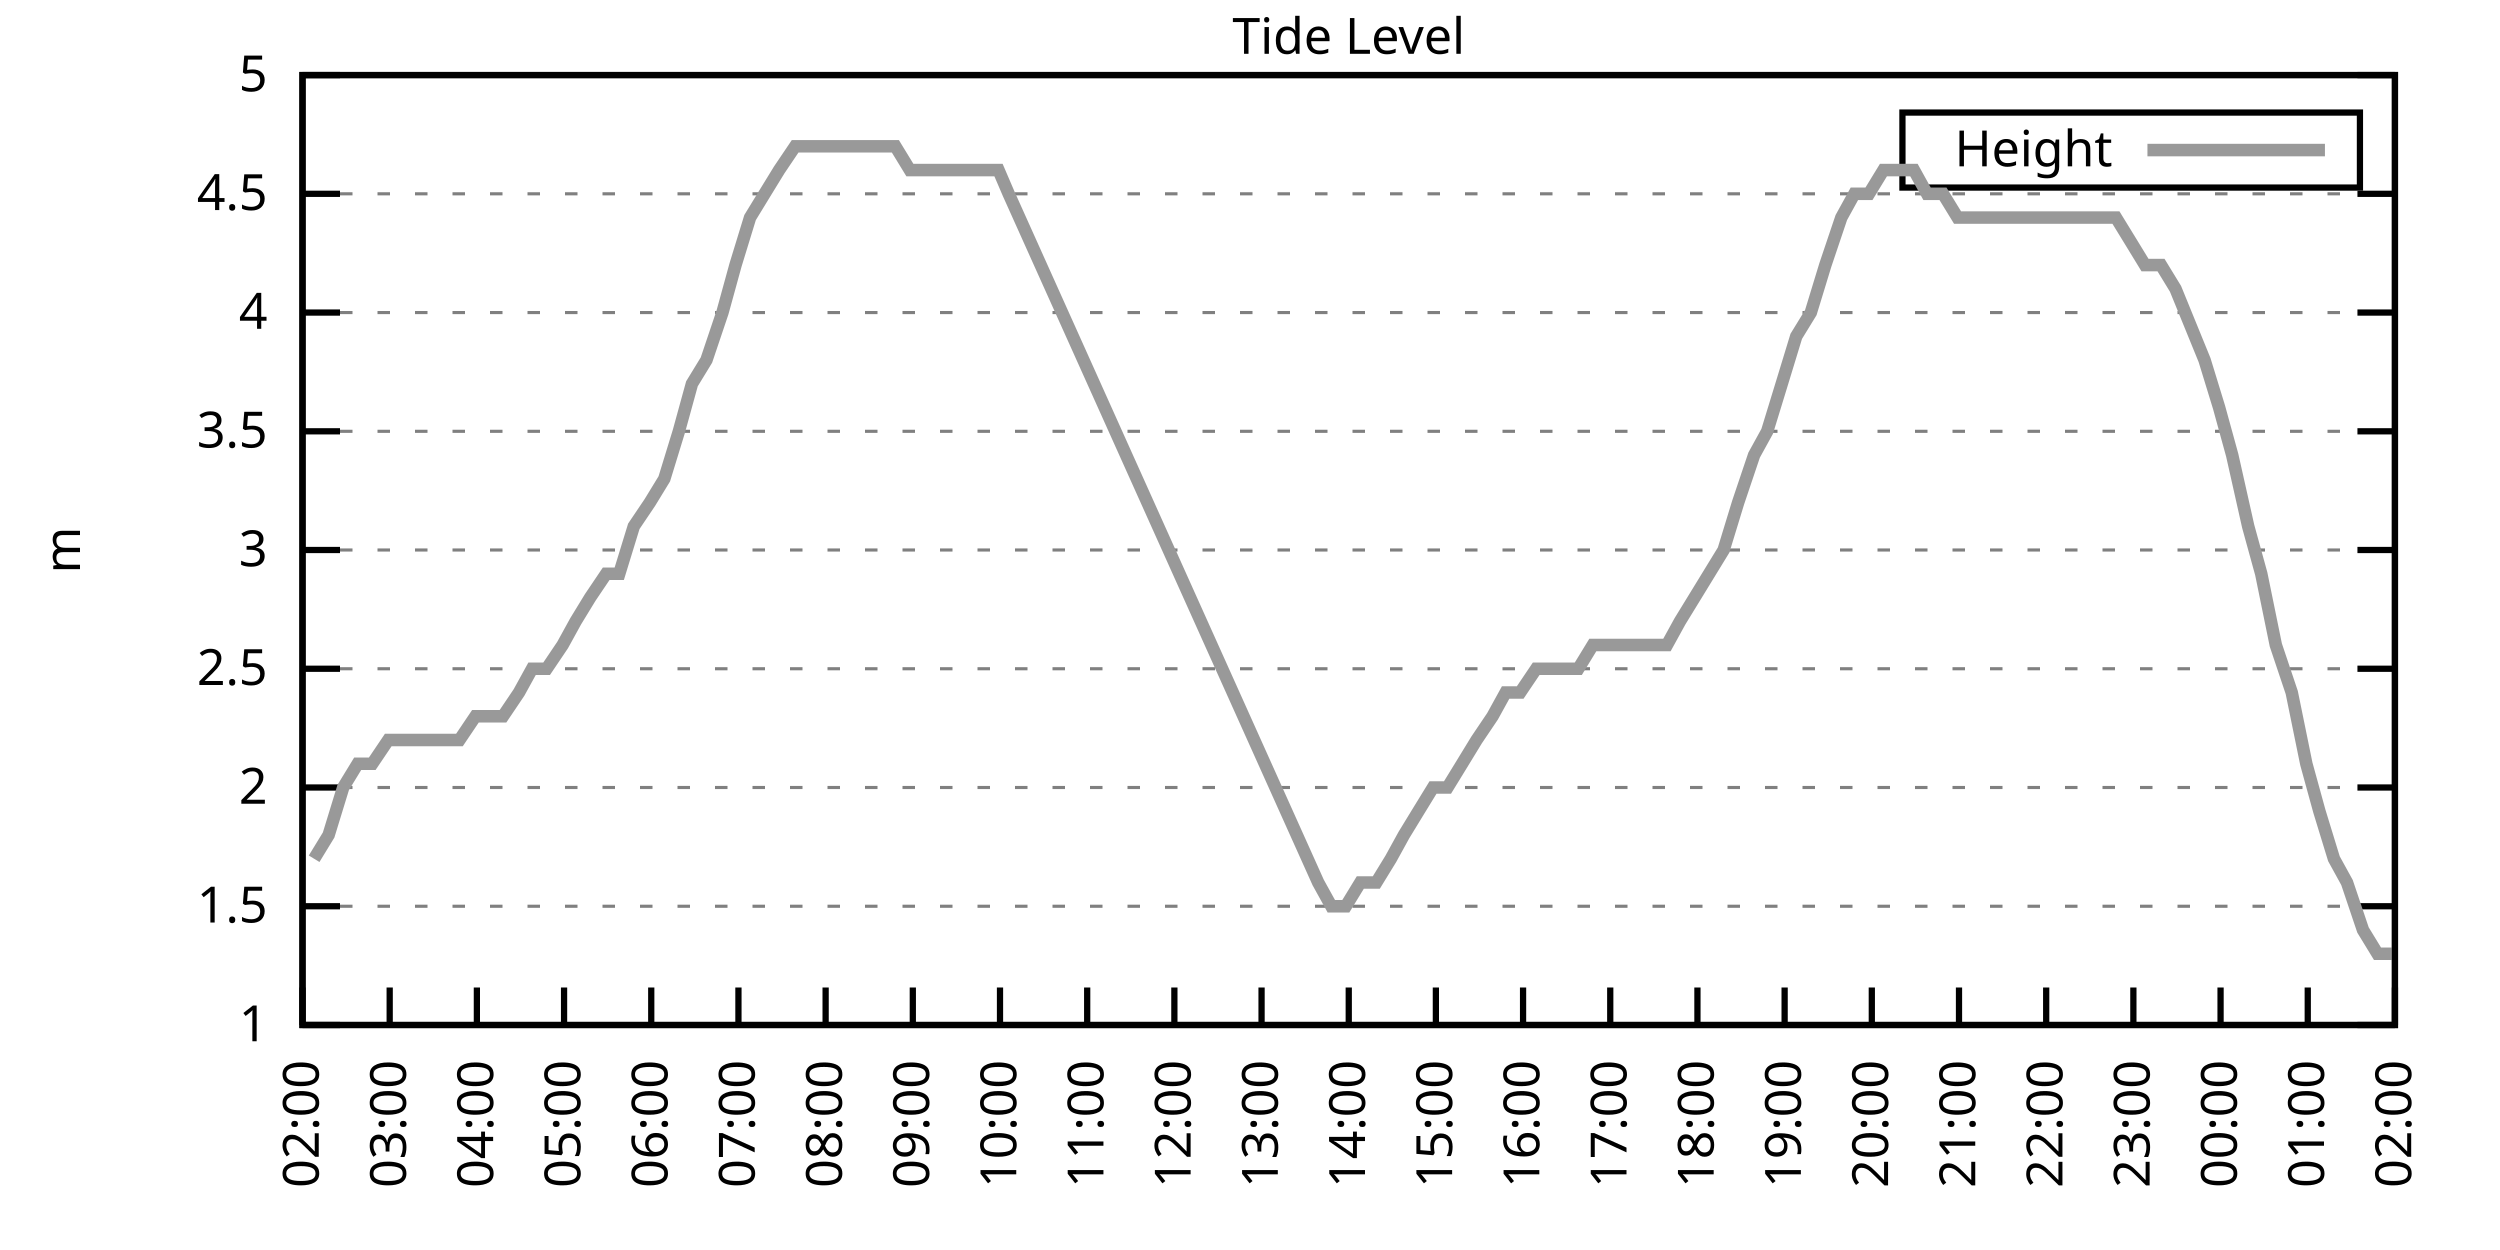
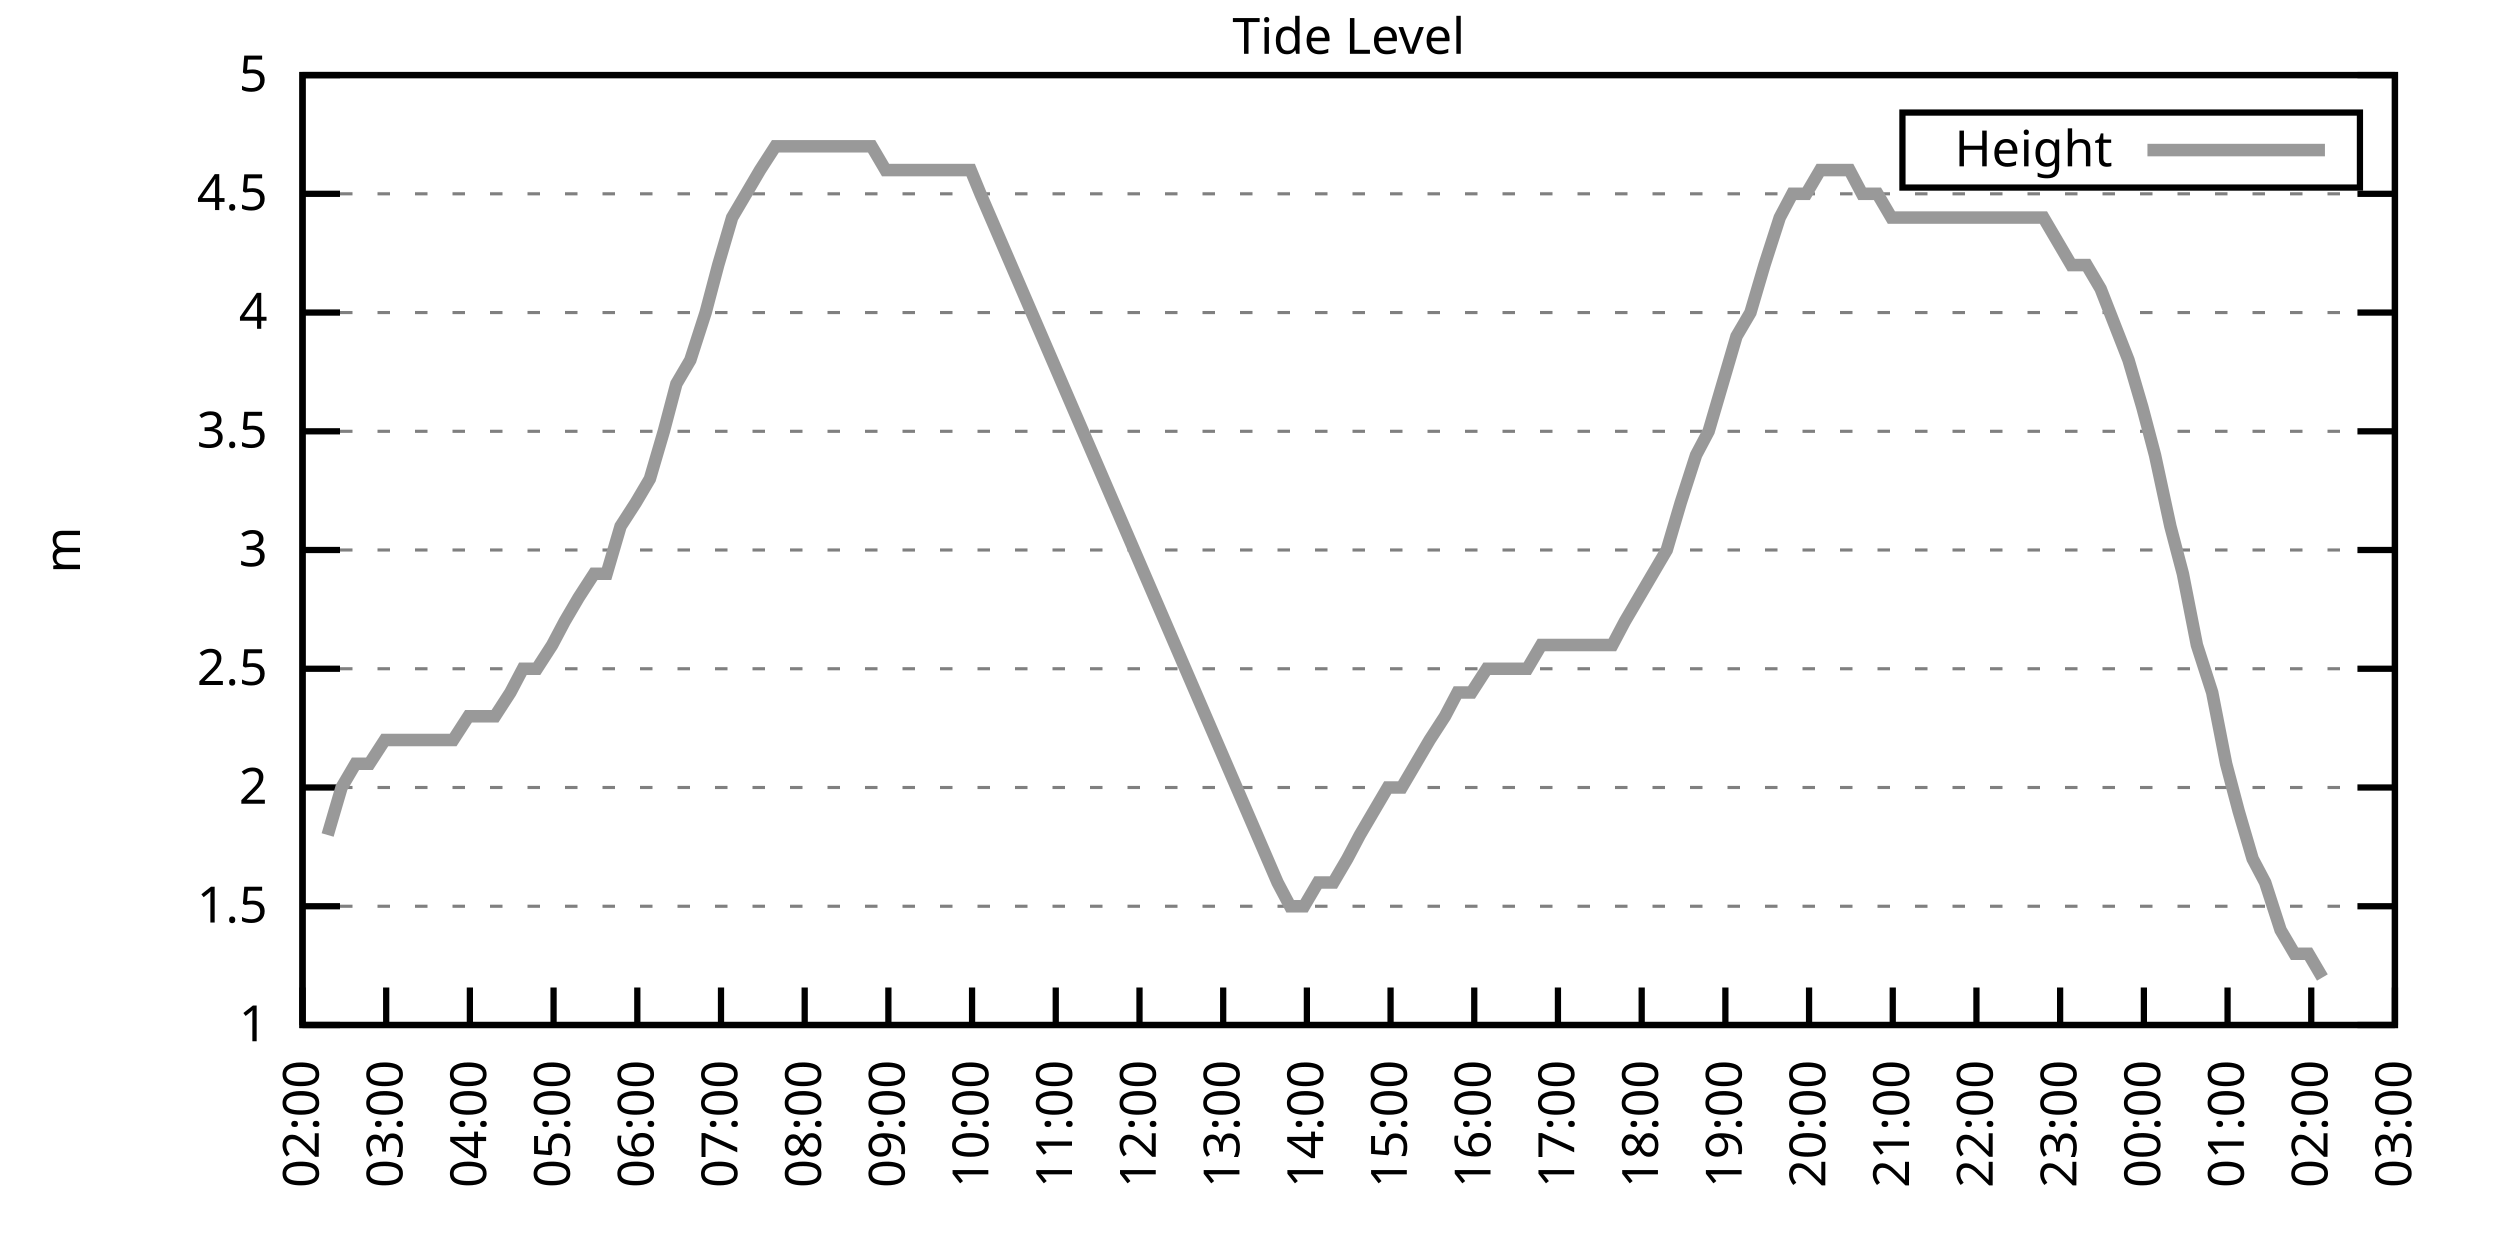
<svg xmlns="http://www.w3.org/2000/svg" xmlns:xlink="http://www.w3.org/1999/xlink" width="400" height="200" viewBox="0 0 400 200">
  <g id="gnuplot_canvas">
    <rect x="0" y="0" width="400" height="200" fill="none" />
    <defs>
      <circle id="gpDot" r="0.5" stroke-width="0.5" stroke="currentColor" />
      <path id="gpPt0" stroke-width="0.333" stroke="currentColor" d="M-1,0 h2 M0,-1 v2" />
      <path id="gpPt1" stroke-width="0.333" stroke="currentColor" d="M-1,-1 L1,1 M1,-1 L-1,1" />
      <path id="gpPt2" stroke-width="0.333" stroke="currentColor" d="M-1,0 L1,0 M0,-1 L0,1 M-1,-1 L1,1 M-1,1 L1,-1" />
      <rect id="gpPt3" stroke-width="0.333" stroke="currentColor" x="-1" y="-1" width="2" height="2" />
      <rect id="gpPt4" stroke-width="0.333" stroke="currentColor" fill="currentColor" x="-1" y="-1" width="2" height="2" />
      <circle id="gpPt5" stroke-width="0.333" stroke="currentColor" cx="0" cy="0" r="1" />
      <use xlink:href="#gpPt5" id="gpPt6" fill="currentColor" stroke="none" />
      <path id="gpPt7" stroke-width="0.333" stroke="currentColor" d="M0,-1.33 L-1.33,0.67 L1.33,0.67 z" />
      <use xlink:href="#gpPt7" id="gpPt8" fill="currentColor" stroke="none" />
      <use xlink:href="#gpPt7" id="gpPt9" stroke="currentColor" transform="rotate(180)" />
      <use xlink:href="#gpPt9" id="gpPt10" fill="currentColor" stroke="none" />
      <use xlink:href="#gpPt3" id="gpPt11" stroke="currentColor" transform="rotate(45)" />
      <use xlink:href="#gpPt11" id="gpPt12" fill="currentColor" stroke="none" />
      <path id="gpPt13" stroke-width="0.333" stroke="currentColor" d="M0,1.330 L1.265,0.411 L0.782,-1.067 L-0.782,-1.076 L-1.265,0.411 z" />
      <use xlink:href="#gpPt13" id="gpPt14" fill="currentColor" stroke="none" />
      <filter id="textbox" filterUnits="objectBoundingBox" x="0" y="0" height="1" width="1">
        <feFlood flood-color="white" flood-opacity="1" result="bgnd" />
        <feComposite in="SourceGraphic" in2="bgnd" operator="atop" />
      </filter>
      <filter id="greybox" filterUnits="objectBoundingBox" x="0" y="0" height="1" width="1">
        <feFlood flood-color="lightgrey" flood-opacity="1" result="grey" />
        <feComposite in="SourceGraphic" in2="grey" operator="atop" />
      </filter>
    </defs>
    <g fill="none" color="white" stroke="currentColor" stroke-width="1.00" stroke-linecap="butt" stroke-linejoin="miter">
</g>
    <g fill="none" color="black" stroke="currentColor" stroke-width="1.00" stroke-linecap="butt" stroke-linejoin="miter">
      <g stroke="none" shape-rendering="crispEdges">
        <polygon fill="rgb(255, 255, 255)" points="48.40,164.00 383.18,164.00 383.18,12.02 48.40,12.02 " />
      </g>
    </g>
    <g fill="none" color="black" stroke="currentColor" stroke-width="1.00" stroke-linecap="butt" stroke-linejoin="miter">
</g>
    <g fill="none" color="black" stroke="black" stroke-width="0.50" stroke-linecap="butt" stroke-linejoin="miter">
</g>
    <g fill="none" color="gray" stroke="currentColor" stroke-width="0.50" stroke-linecap="butt" stroke-linejoin="miter">
      <path stroke="gray" stroke-dasharray="2,4" class="gridline" d="M48.40,164.00 L383.19,164.00  " />
    </g>
    <g fill="none" color="gray" stroke="gray" stroke-width="1.00" stroke-linecap="butt" stroke-linejoin="miter">
</g>
    <g fill="none" color="black" stroke="currentColor" stroke-width="1.00" stroke-linecap="butt" stroke-linejoin="miter">
      <path stroke="black" d="M48.40,164.00 L54.40,164.00 M383.19,164.00 L377.19,164.00  " />
      <g transform="translate(42.80,166.60)" stroke="none" fill="black" font-family="Sans" font-size="8.00" text-anchor="end">
        <text>
          <tspan font-family="Sans"> 1</tspan>
        </text>
      </g>
    </g>
    <g fill="none" color="black" stroke="currentColor" stroke-width="1.00" stroke-linecap="butt" stroke-linejoin="miter">
</g>
    <g fill="none" color="black" stroke="black" stroke-width="0.50" stroke-linecap="butt" stroke-linejoin="miter">
</g>
    <g fill="none" color="gray" stroke="currentColor" stroke-width="0.50" stroke-linecap="butt" stroke-linejoin="miter">
      <path stroke="gray" stroke-dasharray="2,4" class="gridline" d="M48.40,145.00 L383.19,145.00  " />
    </g>
    <g fill="none" color="gray" stroke="gray" stroke-width="1.00" stroke-linecap="butt" stroke-linejoin="miter">
</g>
    <g fill="none" color="black" stroke="currentColor" stroke-width="1.00" stroke-linecap="butt" stroke-linejoin="miter">
      <path stroke="black" d="M48.40,145.00 L54.40,145.00 M383.19,145.00 L377.19,145.00  " />
      <g transform="translate(42.80,147.60)" stroke="none" fill="black" font-family="Sans" font-size="8.00" text-anchor="end">
        <text>
          <tspan font-family="Sans"> 1.5</tspan>
        </text>
      </g>
    </g>
    <g fill="none" color="black" stroke="currentColor" stroke-width="1.00" stroke-linecap="butt" stroke-linejoin="miter">
</g>
    <g fill="none" color="black" stroke="black" stroke-width="0.50" stroke-linecap="butt" stroke-linejoin="miter">
</g>
    <g fill="none" color="gray" stroke="currentColor" stroke-width="0.50" stroke-linecap="butt" stroke-linejoin="miter">
      <path stroke="gray" stroke-dasharray="2,4" class="gridline" d="M48.40,126.00 L383.19,126.00  " />
    </g>
    <g fill="none" color="gray" stroke="gray" stroke-width="1.00" stroke-linecap="butt" stroke-linejoin="miter">
</g>
    <g fill="none" color="black" stroke="currentColor" stroke-width="1.00" stroke-linecap="butt" stroke-linejoin="miter">
      <path stroke="black" d="M48.40,126.00 L54.40,126.00 M383.19,126.00 L377.19,126.00  " />
      <g transform="translate(42.80,128.60)" stroke="none" fill="black" font-family="Sans" font-size="8.00" text-anchor="end">
        <text>
          <tspan font-family="Sans"> 2</tspan>
        </text>
      </g>
    </g>
    <g fill="none" color="black" stroke="currentColor" stroke-width="1.00" stroke-linecap="butt" stroke-linejoin="miter">
</g>
    <g fill="none" color="black" stroke="black" stroke-width="0.50" stroke-linecap="butt" stroke-linejoin="miter">
</g>
    <g fill="none" color="gray" stroke="currentColor" stroke-width="0.50" stroke-linecap="butt" stroke-linejoin="miter">
      <path stroke="gray" stroke-dasharray="2,4" class="gridline" d="M48.40,107.00 L383.19,107.00  " />
    </g>
    <g fill="none" color="gray" stroke="gray" stroke-width="1.00" stroke-linecap="butt" stroke-linejoin="miter">
</g>
    <g fill="none" color="black" stroke="currentColor" stroke-width="1.00" stroke-linecap="butt" stroke-linejoin="miter">
      <path stroke="black" d="M48.40,107.00 L54.40,107.00 M383.19,107.00 L377.19,107.00  " />
      <g transform="translate(42.80,109.60)" stroke="none" fill="black" font-family="Sans" font-size="8.00" text-anchor="end">
        <text>
          <tspan font-family="Sans"> 2.5</tspan>
        </text>
      </g>
    </g>
    <g fill="none" color="black" stroke="currentColor" stroke-width="1.00" stroke-linecap="butt" stroke-linejoin="miter">
</g>
    <g fill="none" color="black" stroke="black" stroke-width="0.50" stroke-linecap="butt" stroke-linejoin="miter">
</g>
    <g fill="none" color="gray" stroke="currentColor" stroke-width="0.50" stroke-linecap="butt" stroke-linejoin="miter">
      <path stroke="gray" stroke-dasharray="2,4" class="gridline" d="M48.40,88.00 L383.19,88.00  " />
    </g>
    <g fill="none" color="gray" stroke="gray" stroke-width="1.00" stroke-linecap="butt" stroke-linejoin="miter">
</g>
    <g fill="none" color="black" stroke="currentColor" stroke-width="1.00" stroke-linecap="butt" stroke-linejoin="miter">
      <path stroke="black" d="M48.40,88.00 L54.40,88.00 M383.19,88.00 L377.19,88.00  " />
      <g transform="translate(42.80,90.60)" stroke="none" fill="black" font-family="Sans" font-size="8.00" text-anchor="end">
        <text>
          <tspan font-family="Sans"> 3</tspan>
        </text>
      </g>
    </g>
    <g fill="none" color="black" stroke="currentColor" stroke-width="1.00" stroke-linecap="butt" stroke-linejoin="miter">
</g>
    <g fill="none" color="black" stroke="black" stroke-width="0.50" stroke-linecap="butt" stroke-linejoin="miter">
</g>
    <g fill="none" color="gray" stroke="currentColor" stroke-width="0.50" stroke-linecap="butt" stroke-linejoin="miter">
      <path stroke="gray" stroke-dasharray="2,4" class="gridline" d="M48.40,69.01 L383.19,69.01  " />
    </g>
    <g fill="none" color="gray" stroke="gray" stroke-width="1.00" stroke-linecap="butt" stroke-linejoin="miter">
</g>
    <g fill="none" color="black" stroke="currentColor" stroke-width="1.00" stroke-linecap="butt" stroke-linejoin="miter">
      <path stroke="black" d="M48.40,69.01 L54.40,69.01 M383.19,69.01 L377.19,69.01  " />
      <g transform="translate(42.80,71.61)" stroke="none" fill="black" font-family="Sans" font-size="8.00" text-anchor="end">
        <text>
          <tspan font-family="Sans"> 3.5</tspan>
        </text>
      </g>
    </g>
    <g fill="none" color="black" stroke="currentColor" stroke-width="1.00" stroke-linecap="butt" stroke-linejoin="miter">
</g>
    <g fill="none" color="black" stroke="black" stroke-width="0.50" stroke-linecap="butt" stroke-linejoin="miter">
</g>
    <g fill="none" color="gray" stroke="currentColor" stroke-width="0.50" stroke-linecap="butt" stroke-linejoin="miter">
      <path stroke="gray" stroke-dasharray="2,4" class="gridline" d="M48.40,50.01 L383.19,50.01  " />
    </g>
    <g fill="none" color="gray" stroke="gray" stroke-width="1.00" stroke-linecap="butt" stroke-linejoin="miter">
</g>
    <g fill="none" color="black" stroke="currentColor" stroke-width="1.00" stroke-linecap="butt" stroke-linejoin="miter">
      <path stroke="black" d="M48.40,50.01 L54.40,50.01 M383.19,50.01 L377.19,50.01  " />
      <g transform="translate(42.80,52.61)" stroke="none" fill="black" font-family="Sans" font-size="8.00" text-anchor="end">
        <text>
          <tspan font-family="Sans"> 4</tspan>
        </text>
      </g>
    </g>
    <g fill="none" color="black" stroke="currentColor" stroke-width="1.00" stroke-linecap="butt" stroke-linejoin="miter">
</g>
    <g fill="none" color="black" stroke="black" stroke-width="0.50" stroke-linecap="butt" stroke-linejoin="miter">
</g>
    <g fill="none" color="gray" stroke="currentColor" stroke-width="0.50" stroke-linecap="butt" stroke-linejoin="miter">
      <path stroke="gray" stroke-dasharray="2,4" class="gridline" d="M48.40,31.01 L383.19,31.01  " />
    </g>
    <g fill="none" color="gray" stroke="gray" stroke-width="1.00" stroke-linecap="butt" stroke-linejoin="miter">
</g>
    <g fill="none" color="black" stroke="currentColor" stroke-width="1.00" stroke-linecap="butt" stroke-linejoin="miter">
      <path stroke="black" d="M48.40,31.01 L54.40,31.01 M383.19,31.01 L377.19,31.01  " />
      <g transform="translate(42.80,33.61)" stroke="none" fill="black" font-family="Sans" font-size="8.00" text-anchor="end">
        <text>
          <tspan font-family="Sans"> 4.5</tspan>
        </text>
      </g>
    </g>
    <g fill="none" color="black" stroke="currentColor" stroke-width="1.00" stroke-linecap="butt" stroke-linejoin="miter">
</g>
    <g fill="none" color="black" stroke="black" stroke-width="0.50" stroke-linecap="butt" stroke-linejoin="miter">
</g>
    <g fill="none" color="gray" stroke="currentColor" stroke-width="0.50" stroke-linecap="butt" stroke-linejoin="miter">
      <path stroke="gray" stroke-dasharray="2,4" class="gridline" d="M48.40,12.01 L383.19,12.01  " />
    </g>
    <g fill="none" color="gray" stroke="gray" stroke-width="1.00" stroke-linecap="butt" stroke-linejoin="miter">
</g>
    <g fill="none" color="black" stroke="currentColor" stroke-width="1.00" stroke-linecap="butt" stroke-linejoin="miter">
      <path stroke="black" d="M48.40,12.01 L54.40,12.01 M383.19,12.01 L377.19,12.01  " />
      <g transform="translate(42.80,14.61)" stroke="none" fill="black" font-family="Sans" font-size="8.00" text-anchor="end">
        <text>
          <tspan font-family="Sans"> 5</tspan>
        </text>
      </g>
    </g>
    <g fill="none" color="black" stroke="currentColor" stroke-width="1.00" stroke-linecap="butt" stroke-linejoin="miter">
      <path stroke="black" d="M48.40,164.00 L48.40,158.00  " />
      <g transform="translate(51.00,169.60) rotate(270.00)" stroke="none" fill="black" font-family="Sans" font-size="8.00" text-anchor="end">
        <text>
          <tspan font-family="Sans">02:00</tspan>
        </text>
      </g>
    </g>
    <g fill="none" color="black" stroke="currentColor" stroke-width="1.00" stroke-linecap="butt" stroke-linejoin="miter">
-       <path stroke="black" d="M62.35,164.00 L62.35,158.00  " />
-       <g transform="translate(64.95,169.60) rotate(270.00)" stroke="none" fill="black" font-family="Sans" font-size="8.00" text-anchor="end">
+       <path stroke="black" d="M61.79,164.00 L61.79,158.00  " />
+       <g transform="translate(64.39,169.60) rotate(270.00)" stroke="none" fill="black" font-family="Sans" font-size="8.00" text-anchor="end">
        <text>
          <tspan font-family="Sans">03:00</tspan>
        </text>
      </g>
    </g>
    <g fill="none" color="black" stroke="currentColor" stroke-width="1.00" stroke-linecap="butt" stroke-linejoin="miter">
-       <path stroke="black" d="M76.30,164.00 L76.30,158.00  " />
-       <g transform="translate(78.90,169.60) rotate(270.00)" stroke="none" fill="black" font-family="Sans" font-size="8.00" text-anchor="end">
+       <path stroke="black" d="M75.18,164.00 L75.18,158.00  " />
+       <g transform="translate(77.78,169.60) rotate(270.00)" stroke="none" fill="black" font-family="Sans" font-size="8.00" text-anchor="end">
        <text>
          <tspan font-family="Sans">04:00</tspan>
        </text>
      </g>
    </g>
    <g fill="none" color="black" stroke="currentColor" stroke-width="1.00" stroke-linecap="butt" stroke-linejoin="miter">
-       <path stroke="black" d="M90.25,164.00 L90.25,158.00  " />
-       <g transform="translate(92.85,169.60) rotate(270.00)" stroke="none" fill="black" font-family="Sans" font-size="8.00" text-anchor="end">
+       <path stroke="black" d="M88.57,164.00 L88.57,158.00  " />
+       <g transform="translate(91.17,169.60) rotate(270.00)" stroke="none" fill="black" font-family="Sans" font-size="8.00" text-anchor="end">
        <text>
          <tspan font-family="Sans">05:00</tspan>
        </text>
      </g>
    </g>
    <g fill="none" color="black" stroke="currentColor" stroke-width="1.00" stroke-linecap="butt" stroke-linejoin="miter">
-       <path stroke="black" d="M104.20,164.00 L104.20,158.00  " />
-       <g transform="translate(106.80,169.60) rotate(270.00)" stroke="none" fill="black" font-family="Sans" font-size="8.00" text-anchor="end">
+       <path stroke="black" d="M101.97,164.00 L101.97,158.00  " />
+       <g transform="translate(104.57,169.60) rotate(270.00)" stroke="none" fill="black" font-family="Sans" font-size="8.00" text-anchor="end">
        <text>
          <tspan font-family="Sans">06:00</tspan>
        </text>
      </g>
    </g>
    <g fill="none" color="black" stroke="currentColor" stroke-width="1.00" stroke-linecap="butt" stroke-linejoin="miter">
-       <path stroke="black" d="M118.15,164.00 L118.15,158.00  " />
-       <g transform="translate(120.75,169.60) rotate(270.00)" stroke="none" fill="black" font-family="Sans" font-size="8.00" text-anchor="end">
+       <path stroke="black" d="M115.36,164.00 L115.36,158.00  " />
+       <g transform="translate(117.96,169.60) rotate(270.00)" stroke="none" fill="black" font-family="Sans" font-size="8.00" text-anchor="end">
        <text>
          <tspan font-family="Sans">07:00</tspan>
        </text>
      </g>
    </g>
    <g fill="none" color="black" stroke="currentColor" stroke-width="1.00" stroke-linecap="butt" stroke-linejoin="miter">
-       <path stroke="black" d="M132.10,164.00 L132.10,158.00  " />
-       <g transform="translate(134.70,169.60) rotate(270.00)" stroke="none" fill="black" font-family="Sans" font-size="8.00" text-anchor="end">
+       <path stroke="black" d="M128.75,164.00 L128.75,158.00  " />
+       <g transform="translate(131.35,169.60) rotate(270.00)" stroke="none" fill="black" font-family="Sans" font-size="8.00" text-anchor="end">
        <text>
          <tspan font-family="Sans">08:00</tspan>
        </text>
      </g>
    </g>
    <g fill="none" color="black" stroke="currentColor" stroke-width="1.00" stroke-linecap="butt" stroke-linejoin="miter">
-       <path stroke="black" d="M146.05,164.00 L146.05,158.00  " />
-       <g transform="translate(148.65,169.60) rotate(270.00)" stroke="none" fill="black" font-family="Sans" font-size="8.00" text-anchor="end">
+       <path stroke="black" d="M142.14,164.00 L142.14,158.00  " />
+       <g transform="translate(144.74,169.60) rotate(270.00)" stroke="none" fill="black" font-family="Sans" font-size="8.00" text-anchor="end">
        <text>
          <tspan font-family="Sans">09:00</tspan>
        </text>
      </g>
    </g>
    <g fill="none" color="black" stroke="currentColor" stroke-width="1.00" stroke-linecap="butt" stroke-linejoin="miter">
-       <path stroke="black" d="M160.00,164.00 L160.00,158.00  " />
-       <g transform="translate(162.60,169.60) rotate(270.00)" stroke="none" fill="black" font-family="Sans" font-size="8.00" text-anchor="end">
+       <path stroke="black" d="M155.53,164.00 L155.53,158.00  " />
+       <g transform="translate(158.13,169.60) rotate(270.00)" stroke="none" fill="black" font-family="Sans" font-size="8.00" text-anchor="end">
        <text>
          <tspan font-family="Sans">10:00</tspan>
        </text>
      </g>
    </g>
    <g fill="none" color="black" stroke="currentColor" stroke-width="1.00" stroke-linecap="butt" stroke-linejoin="miter">
-       <path stroke="black" d="M173.95,164.00 L173.95,158.00  " />
-       <g transform="translate(176.55,169.60) rotate(270.00)" stroke="none" fill="black" font-family="Sans" font-size="8.00" text-anchor="end">
+       <path stroke="black" d="M168.92,164.00 L168.92,158.00  " />
+       <g transform="translate(171.52,169.60) rotate(270.00)" stroke="none" fill="black" font-family="Sans" font-size="8.00" text-anchor="end">
        <text>
          <tspan font-family="Sans">11:00</tspan>
        </text>
      </g>
    </g>
    <g fill="none" color="black" stroke="currentColor" stroke-width="1.00" stroke-linecap="butt" stroke-linejoin="miter">
-       <path stroke="black" d="M187.90,164.00 L187.90,158.00  " />
-       <g transform="translate(190.50,169.60) rotate(270.00)" stroke="none" fill="black" font-family="Sans" font-size="8.00" text-anchor="end">
+       <path stroke="black" d="M182.32,164.00 L182.32,158.00  " />
+       <g transform="translate(184.92,169.60) rotate(270.00)" stroke="none" fill="black" font-family="Sans" font-size="8.00" text-anchor="end">
        <text>
          <tspan font-family="Sans">12:00</tspan>
        </text>
      </g>
    </g>
    <g fill="none" color="black" stroke="currentColor" stroke-width="1.00" stroke-linecap="butt" stroke-linejoin="miter">
-       <path stroke="black" d="M201.85,164.00 L201.85,158.00  " />
-       <g transform="translate(204.45,169.60) rotate(270.00)" stroke="none" fill="black" font-family="Sans" font-size="8.00" text-anchor="end">
+       <path stroke="black" d="M195.71,164.00 L195.71,158.00  " />
+       <g transform="translate(198.31,169.60) rotate(270.00)" stroke="none" fill="black" font-family="Sans" font-size="8.00" text-anchor="end">
        <text>
          <tspan font-family="Sans">13:00</tspan>
        </text>
      </g>
    </g>
    <g fill="none" color="black" stroke="currentColor" stroke-width="1.00" stroke-linecap="butt" stroke-linejoin="miter">
-       <path stroke="black" d="M215.80,164.00 L215.80,158.00  " />
-       <g transform="translate(218.40,169.60) rotate(270.00)" stroke="none" fill="black" font-family="Sans" font-size="8.00" text-anchor="end">
+       <path stroke="black" d="M209.10,164.00 L209.10,158.00  " />
+       <g transform="translate(211.70,169.60) rotate(270.00)" stroke="none" fill="black" font-family="Sans" font-size="8.00" text-anchor="end">
        <text>
          <tspan font-family="Sans">14:00</tspan>
        </text>
      </g>
    </g>
    <g fill="none" color="black" stroke="currentColor" stroke-width="1.00" stroke-linecap="butt" stroke-linejoin="miter">
-       <path stroke="black" d="M229.74,164.00 L229.74,158.00  " />
-       <g transform="translate(232.34,169.60) rotate(270.00)" stroke="none" fill="black" font-family="Sans" font-size="8.00" text-anchor="end">
+       <path stroke="black" d="M222.49,164.00 L222.49,158.00  " />
+       <g transform="translate(225.09,169.60) rotate(270.00)" stroke="none" fill="black" font-family="Sans" font-size="8.00" text-anchor="end">
        <text>
          <tspan font-family="Sans">15:00</tspan>
        </text>
      </g>
    </g>
    <g fill="none" color="black" stroke="currentColor" stroke-width="1.00" stroke-linecap="butt" stroke-linejoin="miter">
-       <path stroke="black" d="M243.69,164.00 L243.69,158.00  " />
-       <g transform="translate(246.29,169.60) rotate(270.00)" stroke="none" fill="black" font-family="Sans" font-size="8.00" text-anchor="end">
+       <path stroke="black" d="M235.88,164.00 L235.88,158.00  " />
+       <g transform="translate(238.48,169.60) rotate(270.00)" stroke="none" fill="black" font-family="Sans" font-size="8.00" text-anchor="end">
        <text>
          <tspan font-family="Sans">16:00</tspan>
        </text>
      </g>
    </g>
    <g fill="none" color="black" stroke="currentColor" stroke-width="1.00" stroke-linecap="butt" stroke-linejoin="miter">
-       <path stroke="black" d="M257.64,164.00 L257.64,158.00  " />
-       <g transform="translate(260.24,169.60) rotate(270.00)" stroke="none" fill="black" font-family="Sans" font-size="8.00" text-anchor="end">
+       <path stroke="black" d="M249.27,164.00 L249.27,158.00  " />
+       <g transform="translate(251.87,169.60) rotate(270.00)" stroke="none" fill="black" font-family="Sans" font-size="8.00" text-anchor="end">
        <text>
          <tspan font-family="Sans">17:00</tspan>
        </text>
      </g>
    </g>
    <g fill="none" color="black" stroke="currentColor" stroke-width="1.00" stroke-linecap="butt" stroke-linejoin="miter">
-       <path stroke="black" d="M271.59,164.00 L271.59,158.00  " />
-       <g transform="translate(274.19,169.60) rotate(270.00)" stroke="none" fill="black" font-family="Sans" font-size="8.00" text-anchor="end">
+       <path stroke="black" d="M262.67,164.00 L262.67,158.00  " />
+       <g transform="translate(265.27,169.60) rotate(270.00)" stroke="none" fill="black" font-family="Sans" font-size="8.00" text-anchor="end">
        <text>
          <tspan font-family="Sans">18:00</tspan>
        </text>
      </g>
    </g>
    <g fill="none" color="black" stroke="currentColor" stroke-width="1.00" stroke-linecap="butt" stroke-linejoin="miter">
-       <path stroke="black" d="M285.54,164.00 L285.54,158.00  " />
-       <g transform="translate(288.14,169.60) rotate(270.00)" stroke="none" fill="black" font-family="Sans" font-size="8.00" text-anchor="end">
+       <path stroke="black" d="M276.06,164.00 L276.06,158.00  " />
+       <g transform="translate(278.66,169.60) rotate(270.00)" stroke="none" fill="black" font-family="Sans" font-size="8.00" text-anchor="end">
        <text>
          <tspan font-family="Sans">19:00</tspan>
        </text>
      </g>
    </g>
    <g fill="none" color="black" stroke="currentColor" stroke-width="1.00" stroke-linecap="butt" stroke-linejoin="miter">
-       <path stroke="black" d="M299.49,164.00 L299.49,158.00  " />
-       <g transform="translate(302.09,169.60) rotate(270.00)" stroke="none" fill="black" font-family="Sans" font-size="8.00" text-anchor="end">
+       <path stroke="black" d="M289.45,164.00 L289.45,158.00  " />
+       <g transform="translate(292.05,169.60) rotate(270.00)" stroke="none" fill="black" font-family="Sans" font-size="8.00" text-anchor="end">
        <text>
          <tspan font-family="Sans">20:00</tspan>
        </text>
      </g>
    </g>
    <g fill="none" color="black" stroke="currentColor" stroke-width="1.00" stroke-linecap="butt" stroke-linejoin="miter">
-       <path stroke="black" d="M313.44,164.00 L313.44,158.00  " />
-       <g transform="translate(316.04,169.60) rotate(270.00)" stroke="none" fill="black" font-family="Sans" font-size="8.00" text-anchor="end">
+       <path stroke="black" d="M302.84,164.00 L302.84,158.00  " />
+       <g transform="translate(305.44,169.60) rotate(270.00)" stroke="none" fill="black" font-family="Sans" font-size="8.00" text-anchor="end">
        <text>
          <tspan font-family="Sans">21:00</tspan>
        </text>
      </g>
    </g>
    <g fill="none" color="black" stroke="currentColor" stroke-width="1.00" stroke-linecap="butt" stroke-linejoin="miter">
-       <path stroke="black" d="M327.39,164.00 L327.39,158.00  " />
-       <g transform="translate(329.99,169.60) rotate(270.00)" stroke="none" fill="black" font-family="Sans" font-size="8.00" text-anchor="end">
+       <path stroke="black" d="M316.23,164.00 L316.23,158.00  " />
+       <g transform="translate(318.83,169.60) rotate(270.00)" stroke="none" fill="black" font-family="Sans" font-size="8.00" text-anchor="end">
        <text>
          <tspan font-family="Sans">22:00</tspan>
        </text>
      </g>
    </g>
    <g fill="none" color="black" stroke="currentColor" stroke-width="1.00" stroke-linecap="butt" stroke-linejoin="miter">
-       <path stroke="black" d="M341.34,164.00 L341.34,158.00  " />
-       <g transform="translate(343.94,169.60) rotate(270.00)" stroke="none" fill="black" font-family="Sans" font-size="8.00" text-anchor="end">
+       <path stroke="black" d="M329.62,164.00 L329.62,158.00  " />
+       <g transform="translate(332.22,169.60) rotate(270.00)" stroke="none" fill="black" font-family="Sans" font-size="8.00" text-anchor="end">
        <text>
          <tspan font-family="Sans">23:00</tspan>
        </text>
      </g>
    </g>
    <g fill="none" color="black" stroke="currentColor" stroke-width="1.00" stroke-linecap="butt" stroke-linejoin="miter">
-       <path stroke="black" d="M355.29,164.00 L355.29,158.00  " />
-       <g transform="translate(357.89,169.60) rotate(270.00)" stroke="none" fill="black" font-family="Sans" font-size="8.00" text-anchor="end">
+       <path stroke="black" d="M343.02,164.00 L343.02,158.00  " />
+       <g transform="translate(345.62,169.60) rotate(270.00)" stroke="none" fill="black" font-family="Sans" font-size="8.00" text-anchor="end">
        <text>
          <tspan font-family="Sans">00:00</tspan>
        </text>
      </g>
    </g>
    <g fill="none" color="black" stroke="currentColor" stroke-width="1.00" stroke-linecap="butt" stroke-linejoin="miter">
-       <path stroke="black" d="M369.24,164.00 L369.24,158.00  " />
-       <g transform="translate(371.84,169.60) rotate(270.00)" stroke="none" fill="black" font-family="Sans" font-size="8.00" text-anchor="end">
+       <path stroke="black" d="M356.41,164.00 L356.41,158.00  " />
+       <g transform="translate(359.01,169.60) rotate(270.00)" stroke="none" fill="black" font-family="Sans" font-size="8.00" text-anchor="end">
        <text>
          <tspan font-family="Sans">01:00</tspan>
+         </text>
+       </g>
+     </g>
+     <g fill="none" color="black" stroke="currentColor" stroke-width="1.00" stroke-linecap="butt" stroke-linejoin="miter">
+       <path stroke="black" d="M369.80,164.00 L369.80,158.00  " />
+       <g transform="translate(372.40,169.60) rotate(270.00)" stroke="none" fill="black" font-family="Sans" font-size="8.00" text-anchor="end">
+         <text>
+           <tspan font-family="Sans">02:00</tspan>
        </text>
      </g>
    </g>
    <g fill="none" color="black" stroke="currentColor" stroke-width="1.00" stroke-linecap="butt" stroke-linejoin="miter">
      <path stroke="black" d="M383.19,164.00 L383.19,158.00  " />
      <g transform="translate(385.79,169.60) rotate(270.00)" stroke="none" fill="black" font-family="Sans" font-size="8.00" text-anchor="end">
        <text>
-           <tspan font-family="Sans">02:00</tspan>
+           <tspan font-family="Sans">03:00</tspan>
        </text>
      </g>
    </g>
    <g fill="none" color="black" stroke="currentColor" stroke-width="1.00" stroke-linecap="butt" stroke-linejoin="miter">
</g>
    <g fill="none" color="black" stroke="currentColor" stroke-width="1.00" stroke-linecap="butt" stroke-linejoin="miter">
      <path stroke="black" d="M48.40,12.01 L48.40,164.00 L383.19,164.00 L383.19,12.01 L48.40,12.01 Z  " />
    </g>
    <g fill="none" color="black" stroke="currentColor" stroke-width="1.00" stroke-linecap="butt" stroke-linejoin="miter">
</g>
    <g fill="none" color="black" stroke="currentColor" stroke-width="1.00" stroke-linecap="butt" stroke-linejoin="miter">
      <path stroke="black" d="M304.39,30.01 L304.39,18.01 L377.59,18.01 L377.59,30.01 L304.39,30.01 Z  " />
    </g>
    <g id="Tide_level_plot_1">
      <g fill="none" color="white" stroke="black" stroke-width="2.00" stroke-linecap="butt" stroke-linejoin="miter">
</g>
      <g fill="none" color="black" stroke="currentColor" stroke-width="2.00" stroke-linecap="butt" stroke-linejoin="miter">
        <g transform="translate(337.99,26.61)" stroke="none" fill="black" font-family="Sans" font-size="8.00" text-anchor="end">
          <text>
            <tspan font-family="Sans">Height</tspan>
          </text>
        </g>
      </g>
      <g fill="none" color="black" stroke="currentColor" stroke-width="2.00" stroke-linecap="butt" stroke-linejoin="miter">
-         <path stroke="rgb(153, 153, 153)" d="M343.59,24.01 L371.99,24.01 M50.26,137.40 L52.58,133.60 L54.91,126.00 L57.23,122.20 L59.56,122.20 L62.12,118.40   L64.21,118.40 L66.77,118.40 L68.86,118.40 L71.42,118.40 L73.51,118.40 L76.07,114.60 L78.16,114.60 L80.48,114.60   L83.04,110.80 L85.13,107.00 L87.46,107.00 L90.02,103.20 L92.11,99.40 L94.43,95.60 L96.99,91.80 L99.08,91.80   L101.41,84.21 L103.97,80.41 L106.29,76.61 L108.62,69.01 L110.71,61.41 L113.03,57.61 L115.59,50.01 L117.68,42.41   L120.01,34.81 L122.33,31.01 L124.66,27.21 L127.22,23.41 L129.31,23.41 L131.63,23.41 L133.96,23.41 L136.51,23.41   L138.84,23.41 L141.16,23.41 L143.26,23.41 L145.58,27.21 L147.91,27.21 L150.23,27.21 L152.56,27.21 L154.88,27.21   L157.44,27.21 L159.76,27.21 L161.39,31.01 L210.91,141.20 L213.01,145.00 L215.33,145.00 L217.65,141.20 L220.21,141.20   L222.54,137.40 L224.63,133.60 L226.95,129.80 L229.28,126.00 L231.60,126.00 L233.93,122.20 L236.25,118.40 L238.81,114.60   L240.90,110.80 L243.23,110.80 L245.79,107.00 L247.88,107.00 L250.20,107.00 L252.53,107.00 L254.85,103.20 L257.18,103.20   L259.50,103.20 L262.06,103.20 L264.15,103.20 L266.71,103.20 L268.80,99.40 L271.13,95.60 L275.78,88.00 L278.10,80.41   L280.66,72.81 L282.75,69.01 L285.08,61.41 L287.40,53.81 L289.73,50.01 L292.05,42.41 L294.61,34.81 L296.70,31.01   L299.03,31.01 L301.35,27.21 L303.68,27.21 L306.23,27.21 L308.33,31.01 L310.88,31.01 L313.21,34.81 L315.53,34.81   L317.86,34.81 L319.95,34.81 L322.51,34.81 L324.60,34.81 L327.16,34.81 L329.48,34.81 L331.81,34.81 L333.90,34.81   L336.46,34.81 L338.55,34.81 L340.88,38.61 L343.20,42.41 L345.76,42.41 L348.08,46.21 L352.73,57.61 L355.06,65.21   L357.15,72.81 L359.71,84.21 L361.80,91.80 L364.13,103.20 L366.68,110.80 L369.01,122.20 L371.10,129.80 L373.43,137.40   L375.52,141.20 L378.08,148.80 L380.40,152.60 L382.73,152.60  " />
+         <path stroke="rgb(153, 153, 153)" d="M343.59,24.01 L371.99,24.01 M52.42,133.60 L54.65,126.00 L56.88,122.20 L59.11,122.20 L61.57,118.40 L63.58,118.40   L66.03,118.40 L68.04,118.40 L70.50,118.40 L72.50,118.40 L74.96,114.60 L76.97,114.60 L79.20,114.60 L81.66,110.80   L83.66,107.00 L85.90,107.00 L88.35,103.20 L90.36,99.40 L92.59,95.60 L95.05,91.80 L97.06,91.80 L99.29,84.21   L101.74,80.41 L103.98,76.61 L106.21,69.01 L108.22,61.41 L110.45,57.61 L112.90,50.01 L114.91,42.41 L117.14,34.81   L119.38,31.01 L121.61,27.21 L124.06,23.41 L126.07,23.41 L128.30,23.41 L130.54,23.41 L132.99,23.41 L135.22,23.41   L137.45,23.41 L139.46,23.41 L141.69,27.21 L143.93,27.21 L146.16,27.21 L148.39,27.21 L150.62,27.21 L153.08,27.21   L155.31,27.21 L156.87,31.01 L204.41,141.20 L206.42,145.00 L208.65,145.00 L210.88,141.20 L213.34,141.20 L215.57,137.40   L217.58,133.60 L219.81,129.80 L222.04,126.00 L224.28,126.00 L226.51,122.20 L228.74,118.40 L231.20,114.60 L233.20,110.80   L235.44,110.80 L237.89,107.00 L239.90,107.00 L242.13,107.00 L244.36,107.00 L246.60,103.20 L248.83,103.20 L251.06,103.20   L253.51,103.20 L255.52,103.20 L257.98,103.20 L259.99,99.40 L262.22,95.60 L266.68,88.00 L268.92,80.41 L271.37,72.81   L273.38,69.01 L275.61,61.41 L277.84,53.81 L280.07,50.01 L282.31,42.41 L284.76,34.81 L286.77,31.01 L289.00,31.01   L291.23,27.21 L293.47,27.21 L295.92,27.21 L297.93,31.01 L300.39,31.01 L302.62,34.81 L304.85,34.81 L307.08,34.81   L309.09,34.81 L311.54,34.81 L313.55,34.81 L316.01,34.81 L318.24,34.81 L320.47,34.81 L322.48,34.81 L324.94,34.81   L326.95,34.81 L329.18,38.61 L331.41,42.41 L333.86,42.41 L336.10,46.21 L340.56,57.61 L342.79,65.21 L344.80,72.81   L347.26,84.21 L349.26,91.80 L351.50,103.20 L353.95,110.80 L356.18,122.20 L358.19,129.80 L360.42,137.40 L362.43,141.20   L364.89,148.80 L367.12,152.60 L369.35,152.60 L371.58,156.40  " />
      </g>
    </g>
    <g fill="none" color="black" stroke="currentColor" stroke-width="2.00" stroke-linecap="butt" stroke-linejoin="miter">
</g>
    <g fill="none" color="black" stroke="black" stroke-width="1.00" stroke-linecap="butt" stroke-linejoin="miter">
</g>
    <g fill="none" color="black" stroke="currentColor" stroke-width="1.00" stroke-linecap="butt" stroke-linejoin="miter">
      <path stroke="black" d="M48.40,12.01 L48.40,164.00 L383.19,164.00 L383.19,12.01 L48.40,12.01 Z  " />
      <g transform="translate(12.80,88.01) rotate(270.00)" stroke="none" fill="black" font-family="Sans" font-size="8.00" text-anchor="middle">
        <text>
          <tspan font-family="Sans">m</tspan>
        </text>
      </g>
    </g>
    <g fill="none" color="black" stroke="currentColor" stroke-width="1.00" stroke-linecap="butt" stroke-linejoin="miter">
</g>
    <g fill="none" color="black" stroke="currentColor" stroke-width="1.00" stroke-linecap="butt" stroke-linejoin="miter">
      <g transform="translate(215.79,8.61)" stroke="none" fill="black" font-family="Sans" font-size="8.00" text-anchor="middle">
        <text>
          <tspan font-family="Sans">Tide Level</tspan>
        </text>
      </g>
    </g>
    <g fill="none" color="black" stroke="currentColor" stroke-width="1.00" stroke-linecap="butt" stroke-linejoin="miter">
</g>
  </g>
</svg>
